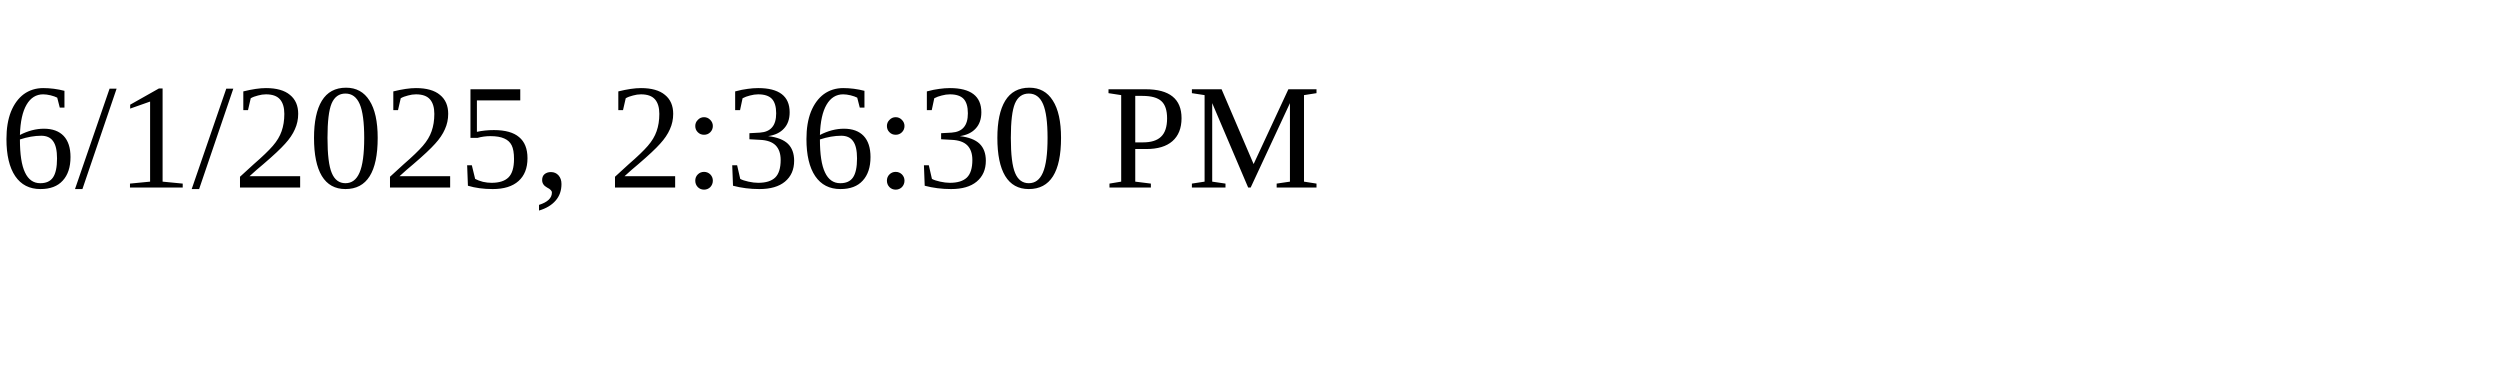
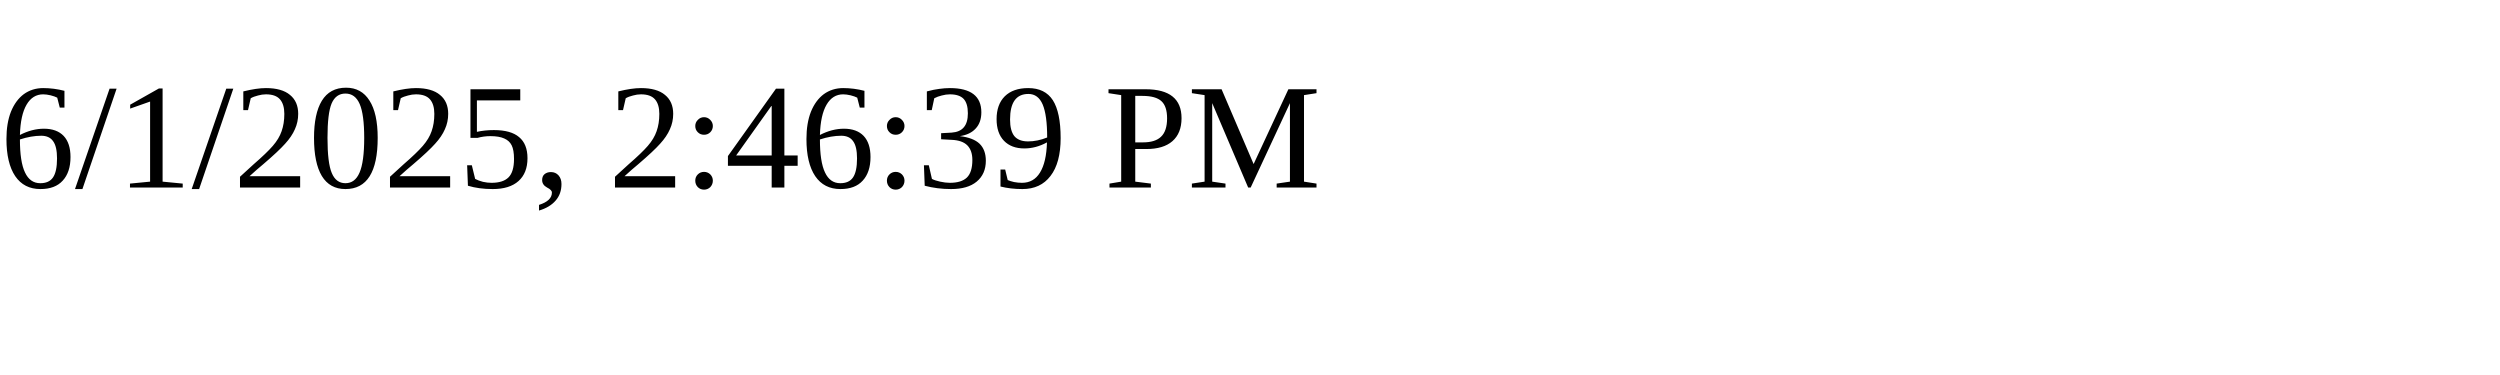
<svg xmlns="http://www.w3.org/2000/svg" height="30" width="200">
-   <text x="0" y="15">6/1/2025, 2:36:30 PM</text>
+   <text x="0" y="15">6/1/2025, 2:46:39 PM</text>
</svg>
